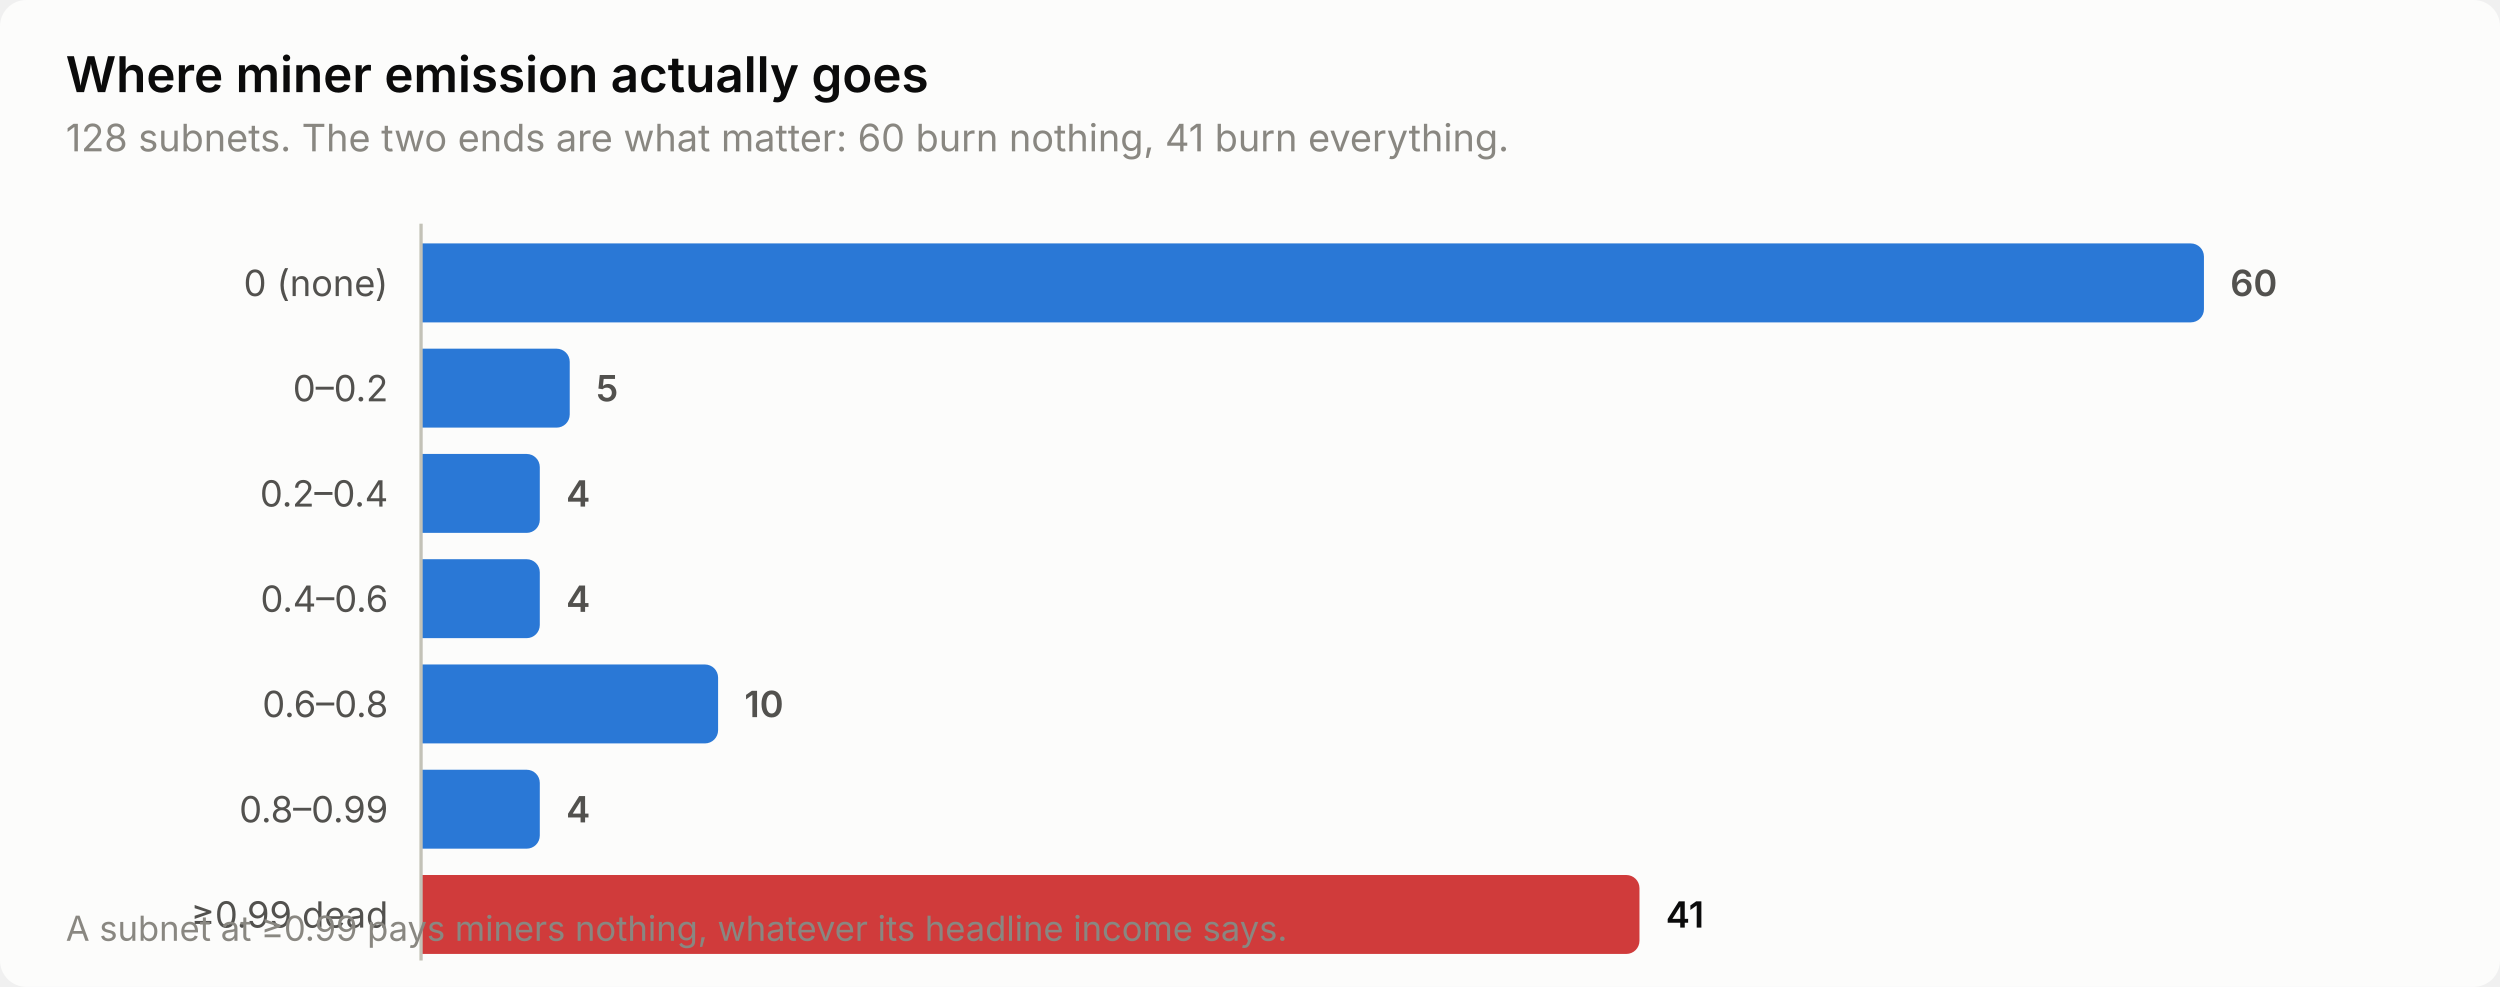
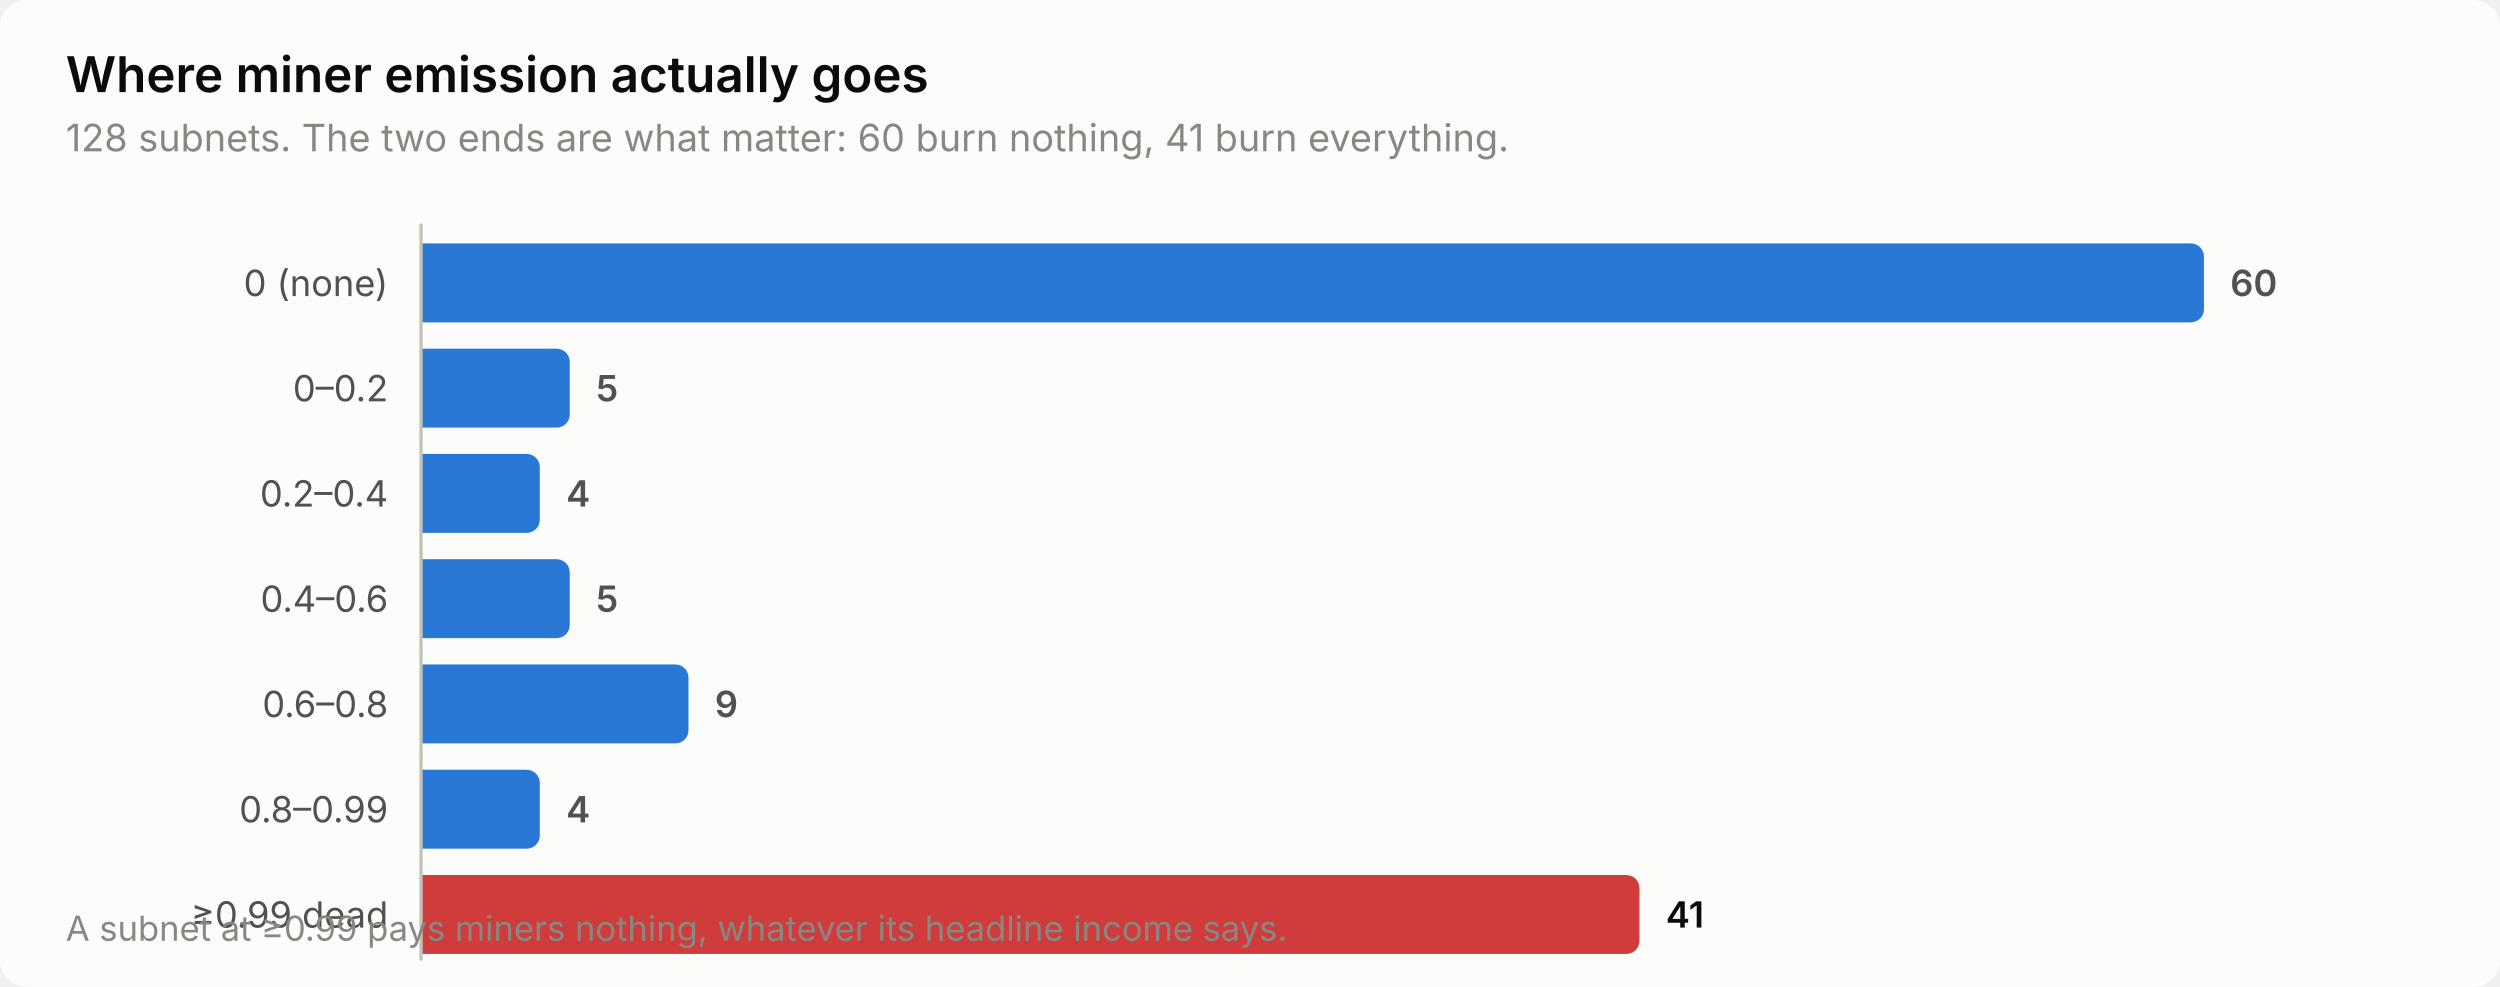
<svg xmlns="http://www.w3.org/2000/svg" width="760" height="300" viewBox="0 0 760 300" role="img" aria-label="Where miner emission actually goes">
  <style>
    text { font-family: system-ui, -apple-system, 'Segoe UI', sans-serif; }
    .t-title { font-size: 15px; font-weight: 600; }
    .t-sub { font-size: 11.5px; }
    .t-lab { font-size: 11px; }
    .t-val { font-size: 11px; font-weight: 600; font-variant-numeric: tabular-nums; }
    .t-tick { font-size: 10.5px; font-variant-numeric: tabular-nums; }

    .surface { fill: #fcfcfb; }
    .ink { fill: #0b0b0b; }
    .ink2 { fill: #52514e; }
    .muted { fill: #898781; }
    .grid { stroke: #e1e0d9; }
    .axis { stroke: #c3c2b7; }
    .accent { fill: #2a78d6; }
    .critical { fill: #d03b3b; }
    .deemph { fill: #d8d7d0; }

    @media (prefers-color-scheme: dark) {
      .surface { fill: #1a1a19; }
      .ink { fill: #ffffff; }
      .ink2 { fill: #c3c2b7; }
      .muted { fill: #898781; }
      .grid { stroke: #2c2c2a; }
      .axis { stroke: #383835; }
      .accent { fill: #3987e5; }
      .deemph { fill: #3a3a37; }
    }
</style>
  <rect class="surface" width="760" height="300" rx="8" />
  <text class="ink t-title" x="20" y="28">Where miner emission actually goes</text>
  <text class="muted t-sub" x="20" y="46">128 subnets. The two ends are what matter: 60 burn nothing, 41 burn everything.</text>
  <text class="ink2 t-lab" x="118" y="90" text-anchor="end">0 (none)</text>
  <path class="accent" d="M128.0,74.0 H666.0 a4.0,4.0 0 0 1 4.0,4.0 V94.0 a4.0,4.0 0 0 1 -4.0,4.0 H128.0 Z" />
  <text class="ink2 t-val" x="678.0" y="90">60</text>
  <text class="ink2 t-lab" x="118" y="122" text-anchor="end">0–0.2</text>
  <path class="accent" d="M128.0,106.0 H169.2 a4.0,4.0 0 0 1 4.0,4.0 V126.0 a4.0,4.0 0 0 1 -4.0,4.0 H128.0 Z" />
  <text class="ink2 t-val" x="181.2" y="122">5</text>
  <text class="ink2 t-lab" x="118" y="154" text-anchor="end">0.2–0.4</text>
  <path class="accent" d="M128.0,138.0 H160.1 a4.0,4.0 0 0 1 4.0,4.0 V158.0 a4.0,4.0 0 0 1 -4.0,4.0 H128.0 Z" />
  <text class="ink2 t-val" x="172.1" y="154">4</text>
  <text class="ink2 t-lab" x="118" y="186" text-anchor="end">0.4–0.6</text>
-   <path class="accent" d="M128.0,170.0 H160.1 a4.0,4.0 0 0 1 4.0,4.0 V190.0 a4.0,4.0 0 0 1 -4.0,4.0 H128.0 Z" />
-   <text class="ink2 t-val" x="172.1" y="186">4</text>
+   <path class="accent" d="M128.0,170.0 H169.2 a4.0,4.0 0 0 1 4.0,4.0 V190.0 a4.0,4.0 0 0 1 -4.0,4.0 H128.0 Z" />
+   <text class="ink2 t-val" x="181.2" y="186">5</text>
  <text class="ink2 t-lab" x="118" y="218" text-anchor="end">0.6–0.8</text>
-   <path class="accent" d="M128.0,202.0 H214.3 a4.0,4.0 0 0 1 4.0,4.0 V222.0 a4.0,4.0 0 0 1 -4.0,4.0 H128.0 Z" />
-   <text class="ink2 t-val" x="226.3" y="218">10</text>
+   <path class="accent" d="M128.0,202.0 H205.3 a4.0,4.0 0 0 1 4.0,4.0 V222.0 a4.0,4.0 0 0 1 -4.0,4.0 H128.0 Z" />
+   <text class="ink2 t-val" x="217.3" y="218">9</text>
  <text class="ink2 t-lab" x="118" y="250" text-anchor="end">0.8–0.99</text>
  <path class="accent" d="M128.0,234.0 H160.1 a4.0,4.0 0 0 1 4.0,4.0 V254.0 a4.0,4.0 0 0 1 -4.0,4.0 H128.0 Z" />
  <text class="ink2 t-val" x="172.1" y="250">4</text>
  <text class="ink2 t-lab" x="118" y="282" text-anchor="end">≥0.99 dead</text>
  <path class="critical" d="M128.0,266.0 H494.4 a4.0,4.0 0 0 1 4.0,4.0 V286.0 a4.0,4.0 0 0 1 -4.0,4.0 H128.0 Z" />
  <text class="ink t-val" x="506.4" y="282">41</text>
  <line class="axis" x1="128" y1="68" x2="128" y2="292" stroke-width="1" />
  <text class="muted t-tick" x="20" y="286">A subnet at ≥0.99 pays miners nothing, whatever its headline income says.</text>
</svg>
